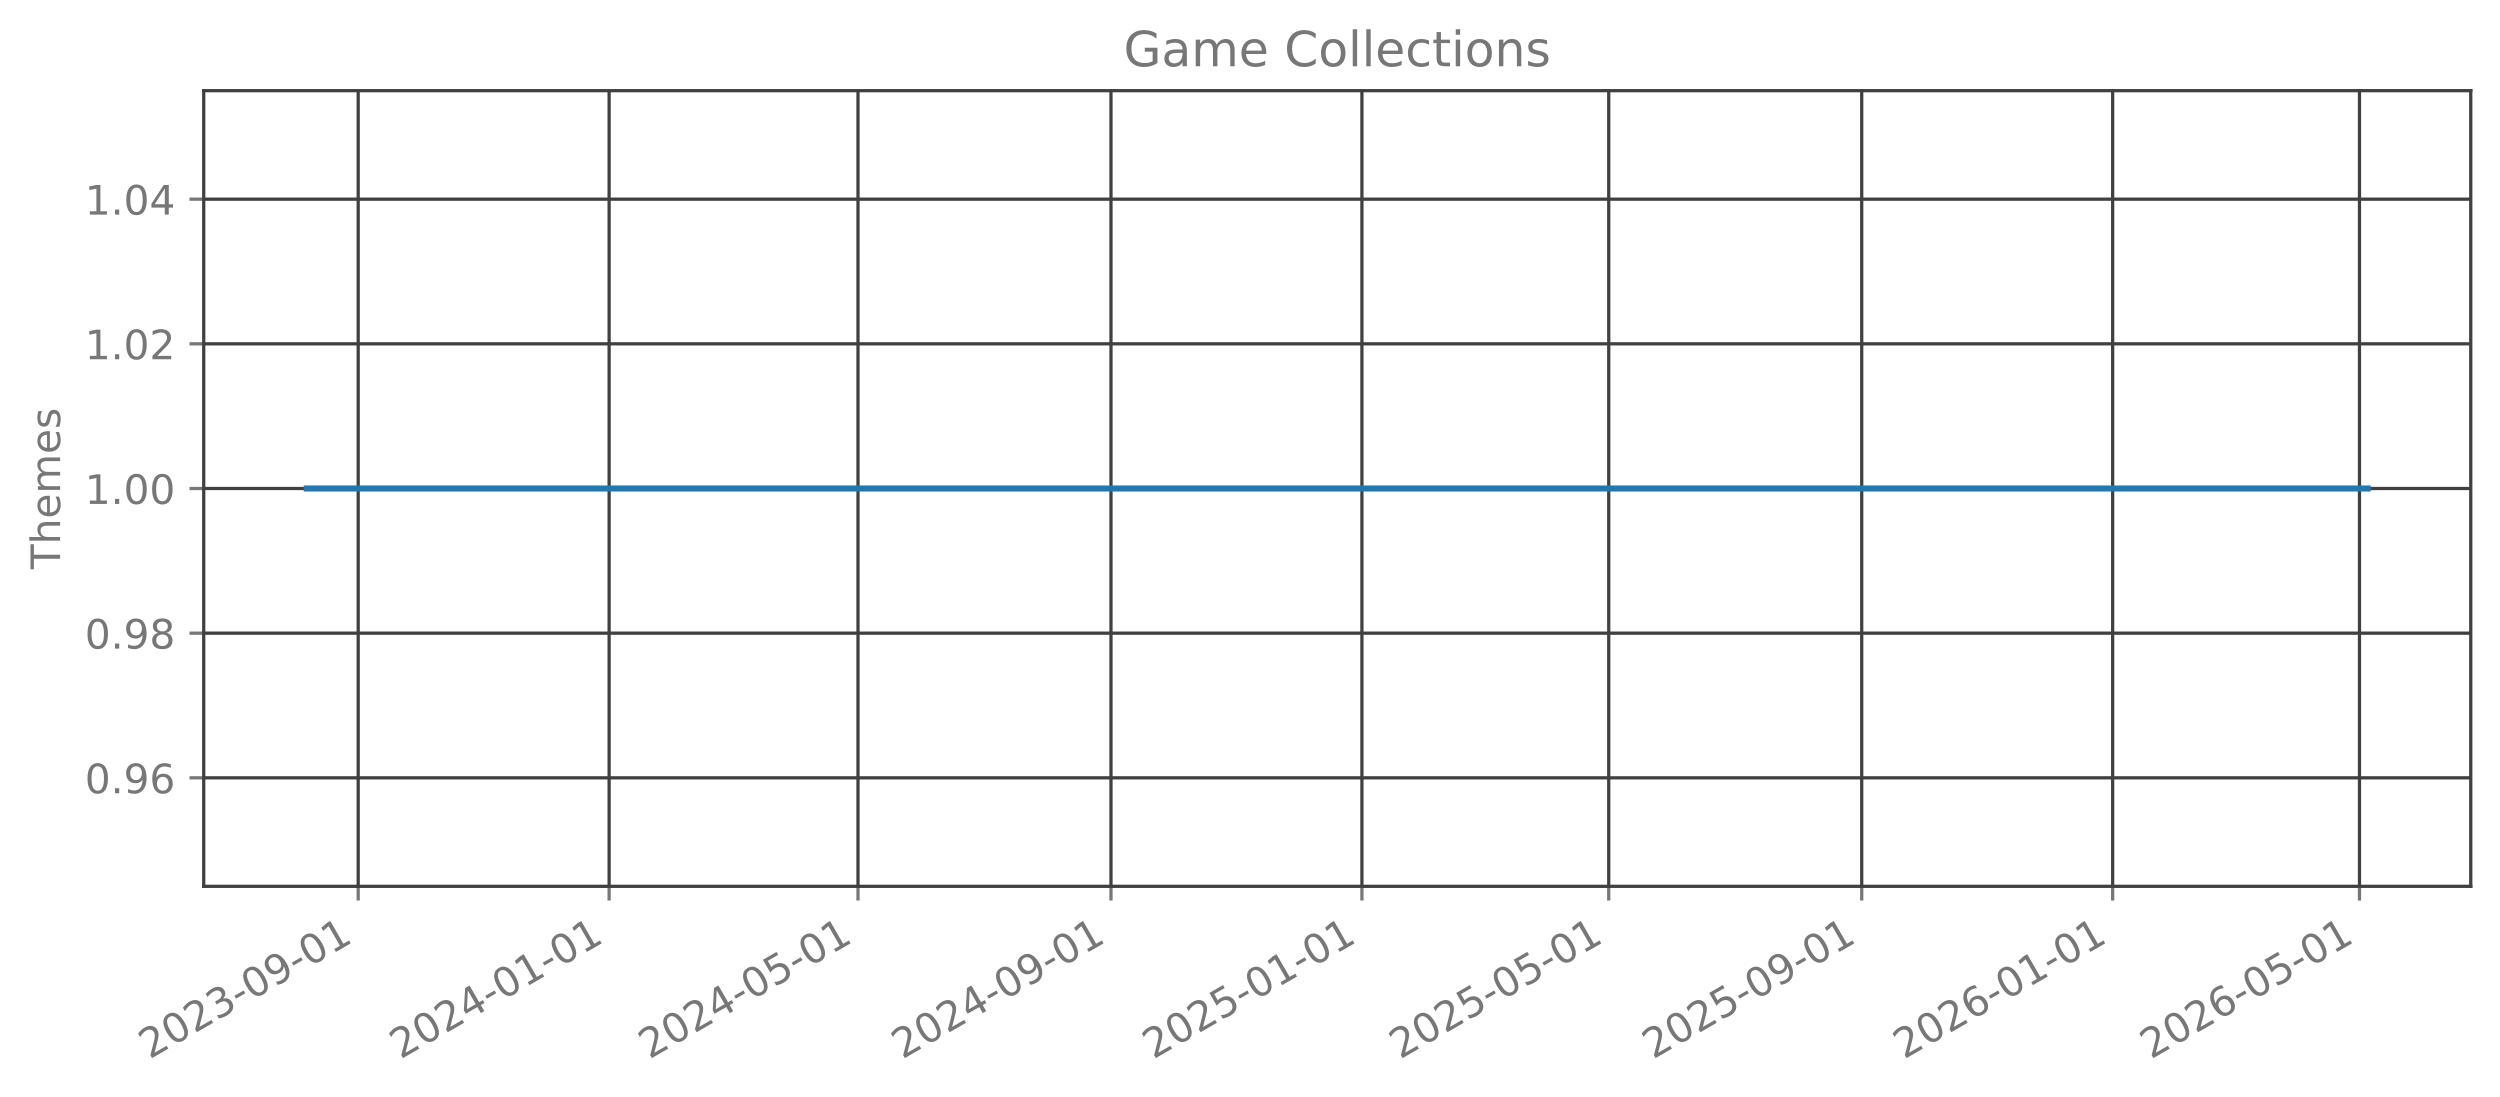
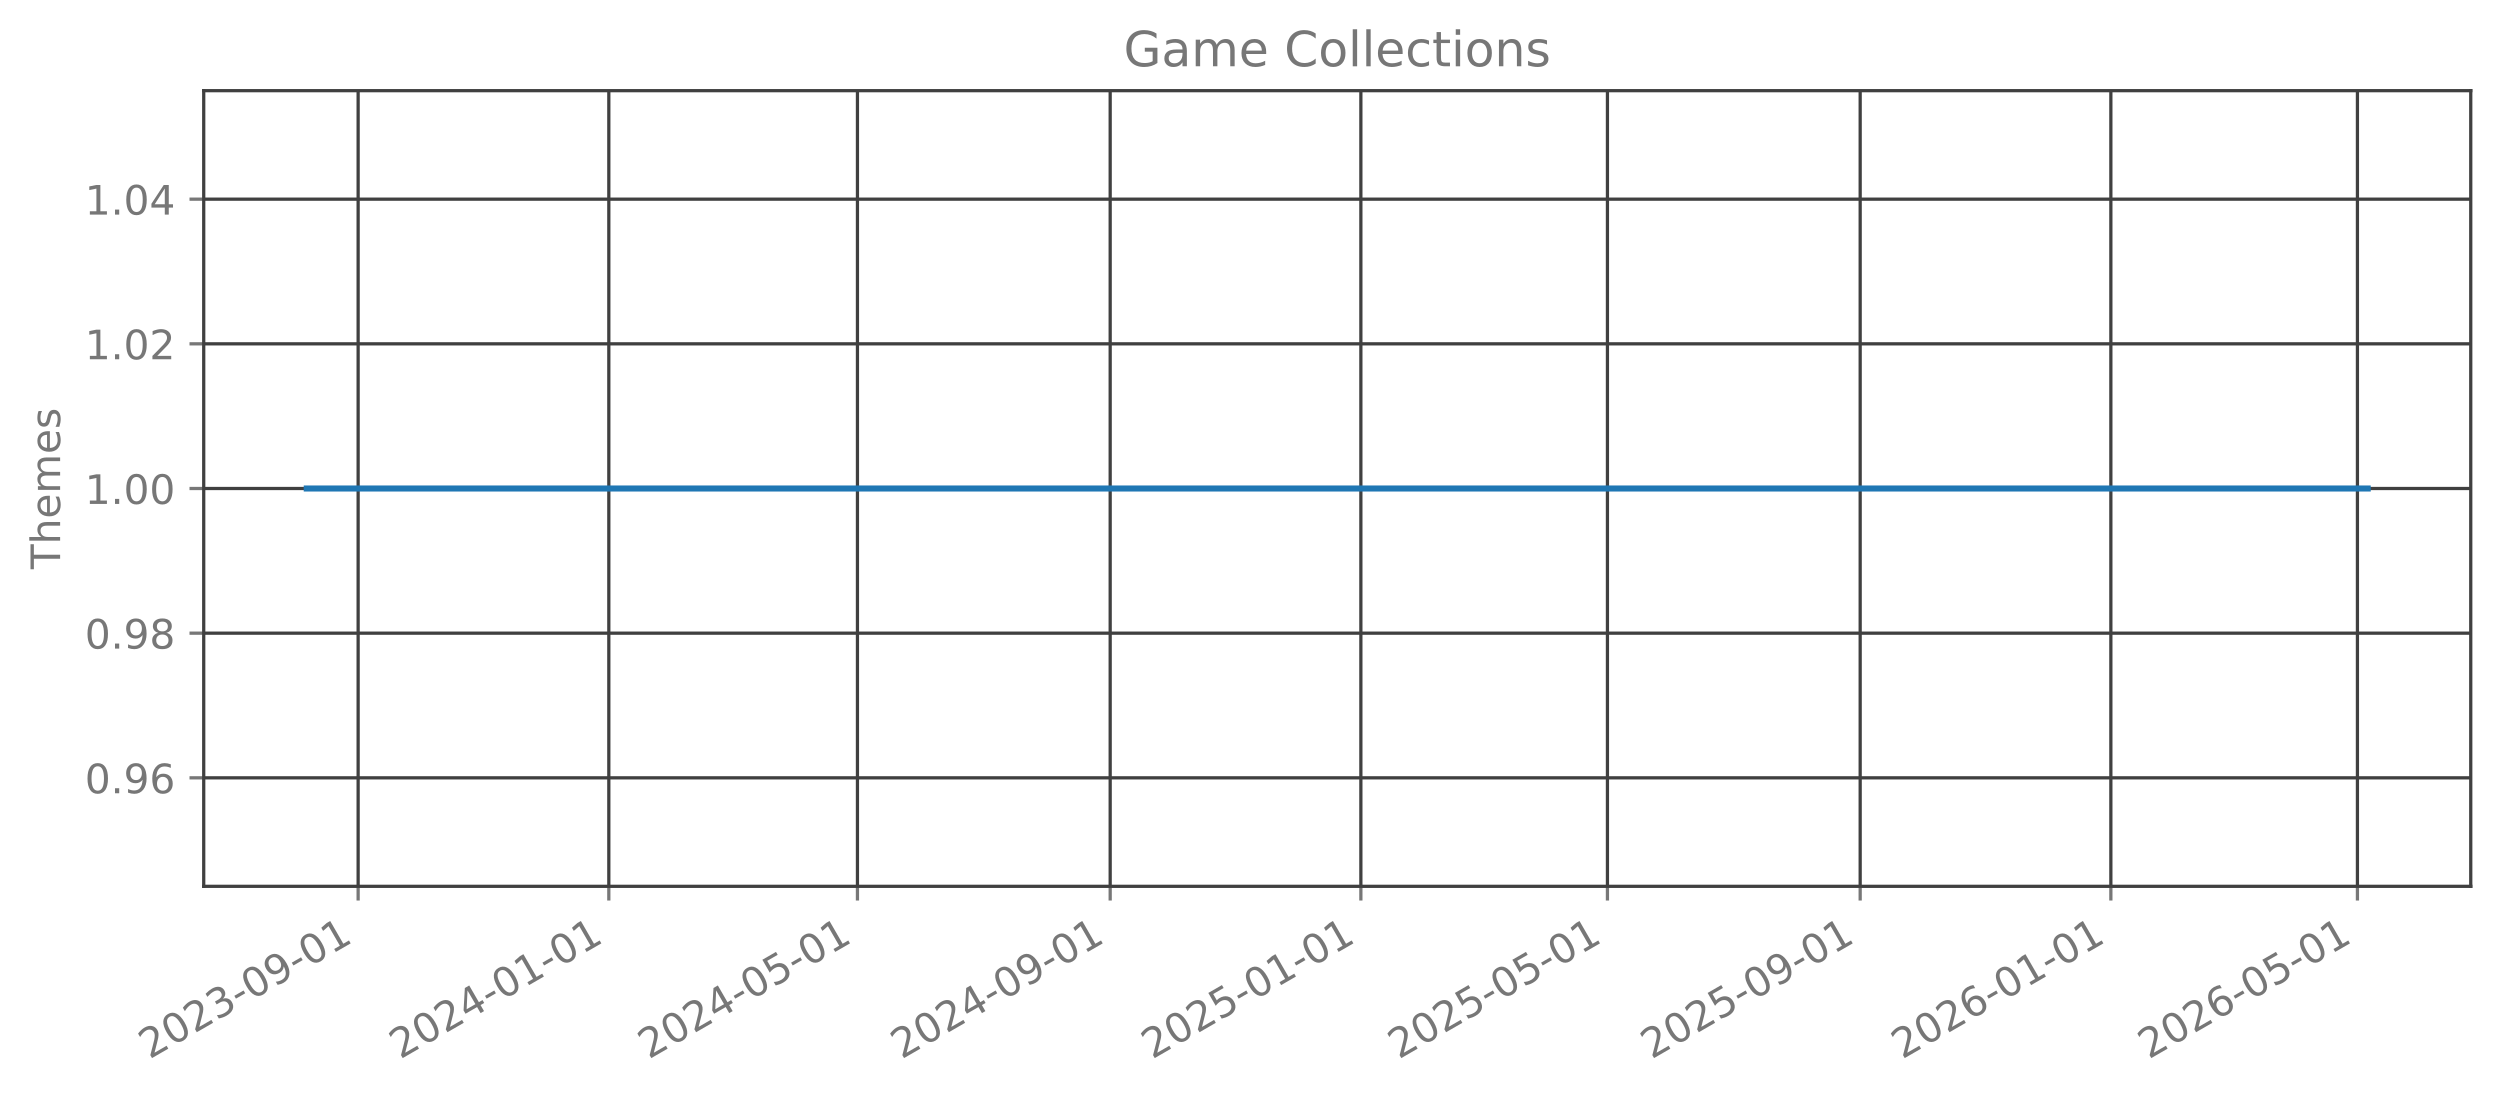
<svg xmlns="http://www.w3.org/2000/svg" xmlns:xlink="http://www.w3.org/1999/xlink" width="615.344pt" height="269.797pt" viewBox="0 0 615.344 269.797" version="1.1">
  <defs>
    <style type="text/css">*{stroke-linejoin: round; stroke-linecap: butt}</style>
  </defs>
  <g id="figure_1">
    <g id="patch_1">
      <path d="M 0 269.797  L 615.344 269.797  L 615.344 0  L 0 0  L 0 269.797  z " style="fill: none; opacity: 0" />
    </g>
    <g id="axes_1">
      <g id="patch_2">
        <path d="M 50.144 218.158  L 608.144 218.158  L 608.144 22.318  L 50.144 22.318  L 50.144 218.158  z " style="fill: none; opacity: 0" />
      </g>
      <g id="matplotlib.axis_1">
        <g id="xtick_1">
          <g id="line2d_1">
-             <path d="M 88.164 218.158  L 88.164 22.318  " clip-path="url(#p56b63362e3)" style="fill: none; stroke: #404040; stroke-width: 0.8; stroke-linecap: square" />
+             <path d="M 88.151 218.158  L 88.151 22.318  " clip-path="url(#p7963a7c862)" style="fill: none; stroke: #404040; stroke-width: 0.8; stroke-linecap: square" />
          </g>
          <g id="line2d_2">
            <defs>
-               <path id="m5170968fdf" d="M 0 0  L 0 3.5  " style="stroke: #777777; stroke-width: 0.8" />
+               <path id="me78a168f36" d="M 0 0  L 0 3.5  " style="stroke: #777777; stroke-width: 0.8" />
            </defs>
            <g>
-               <use xlink:href="#m5170968fdf" x="88.164" y="218.158" style="fill: #777777; stroke: #777777; stroke-width: 0.8" />
+               <use xlink:href="#me78a168f36" x="88.151" y="218.158" style="fill: #777777; stroke: #777777; stroke-width: 0.8" />
            </g>
          </g>
          <g id="text_1">
-             <g style="fill: #777777" transform="translate(36.79444 260.7964) rotate(-30) scale(0.1 -0.1)">
+             <g style="fill: #777777" transform="translate(36.78182 260.7964) rotate(-30) scale(0.1 -0.1)">
              <defs>
                <path id="DejaVuSans-32" d="M 1228 531  L 3431 531  L 3431 0  L 469 0  L 469 531  Q 828 903 1448 1529  Q 2069 2156 2228 2338  Q 2531 2678 2651 2914  Q 2772 3150 2772 3378  Q 2772 3750 2511 3984  Q 2250 4219 1831 4219  Q 1534 4219 1204 4116  Q 875 4013 500 3803  L 500 4441  Q 881 4594 1212 4672  Q 1544 4750 1819 4750  Q 2544 4750 2975 4387  Q 3406 4025 3406 3419  Q 3406 3131 3298 2873  Q 3191 2616 2906 2266  Q 2828 2175 2409 1742  Q 1991 1309 1228 531  z " transform="scale(0.015625)" />
                <path id="DejaVuSans-30" d="M 2034 4250  Q 1547 4250 1301 3770  Q 1056 3291 1056 2328  Q 1056 1369 1301 889  Q 1547 409 2034 409  Q 2525 409 2770 889  Q 3016 1369 3016 2328  Q 3016 3291 2770 3770  Q 2525 4250 2034 4250  z M 2034 4750  Q 2819 4750 3233 4129  Q 3647 3509 3647 2328  Q 3647 1150 3233 529  Q 2819 -91 2034 -91  Q 1250 -91 836 529  Q 422 1150 422 2328  Q 422 3509 836 4129  Q 1250 4750 2034 4750  z " transform="scale(0.015625)" />
                <path id="DejaVuSans-33" d="M 2597 2516  Q 3050 2419 3304 2112  Q 3559 1806 3559 1356  Q 3559 666 3084 287  Q 2609 -91 1734 -91  Q 1441 -91 1130 -33  Q 819 25 488 141  L 488 750  Q 750 597 1062 519  Q 1375 441 1716 441  Q 2309 441 2620 675  Q 2931 909 2931 1356  Q 2931 1769 2642 2001  Q 2353 2234 1838 2234  L 1294 2234  L 1294 2753  L 1863 2753  Q 2328 2753 2575 2939  Q 2822 3125 2822 3475  Q 2822 3834 2567 4026  Q 2313 4219 1838 4219  Q 1578 4219 1281 4162  Q 984 4106 628 3988  L 628 4550  Q 988 4650 1302 4700  Q 1616 4750 1894 4750  Q 2613 4750 3031 4423  Q 3450 4097 3450 3541  Q 3450 3153 3228 2886  Q 3006 2619 2597 2516  z " transform="scale(0.015625)" />
                <path id="DejaVuSans-2d" d="M 313 2009  L 1997 2009  L 1997 1497  L 313 1497  L 313 2009  z " transform="scale(0.015625)" />
                <path id="DejaVuSans-39" d="M 703 97  L 703 672  Q 941 559 1184 500  Q 1428 441 1663 441  Q 2288 441 2617 861  Q 2947 1281 2994 2138  Q 2813 1869 2534 1725  Q 2256 1581 1919 1581  Q 1219 1581 811 2004  Q 403 2428 403 3163  Q 403 3881 828 4315  Q 1253 4750 1959 4750  Q 2769 4750 3195 4129  Q 3622 3509 3622 2328  Q 3622 1225 3098 567  Q 2575 -91 1691 -91  Q 1453 -91 1209 -44  Q 966 3 703 97  z M 1959 2075  Q 2384 2075 2632 2365  Q 2881 2656 2881 3163  Q 2881 3666 2632 3958  Q 2384 4250 1959 4250  Q 1534 4250 1286 3958  Q 1038 3666 1038 3163  Q 1038 2656 1286 2365  Q 1534 2075 1959 2075  z " transform="scale(0.015625)" />
                <path id="DejaVuSans-31" d="M 794 531  L 1825 531  L 1825 4091  L 703 3866  L 703 4441  L 1819 4666  L 2450 4666  L 2450 531  L 3481 531  L 3481 0  L 794 0  L 794 531  z " transform="scale(0.015625)" />
              </defs>
              <use xlink:href="#DejaVuSans-32" />
              <use xlink:href="#DejaVuSans-30" transform="translate(63.62305 0)" />
              <use xlink:href="#DejaVuSans-32" transform="translate(127.2461 0)" />
              <use xlink:href="#DejaVuSans-33" transform="translate(190.8691 0)" />
              <use xlink:href="#DejaVuSans-2d" transform="translate(254.4922 0)" />
              <use xlink:href="#DejaVuSans-30" transform="translate(290.5762 0)" />
              <use xlink:href="#DejaVuSans-39" transform="translate(354.1992 0)" />
              <use xlink:href="#DejaVuSans-2d" transform="translate(417.8223 0)" />
              <use xlink:href="#DejaVuSans-30" transform="translate(453.9062 0)" />
              <use xlink:href="#DejaVuSans-31" transform="translate(517.5293 0)" />
            </g>
          </g>
        </g>
        <g id="xtick_2">
          <g id="line2d_3">
-             <path d="M 149.928 218.158  L 149.928 22.318  " clip-path="url(#p56b63362e3)" style="fill: none; stroke: #404040; stroke-width: 0.8; stroke-linecap: square" />
+             <path d="M 149.853 218.158  L 149.853 22.318  " clip-path="url(#p7963a7c862)" style="fill: none; stroke: #404040; stroke-width: 0.8; stroke-linecap: square" />
          </g>
          <g id="line2d_4">
            <g>
-               <use xlink:href="#m5170968fdf" x="149.928" y="218.158" style="fill: #777777; stroke: #777777; stroke-width: 0.8" />
+               <use xlink:href="#me78a168f36" x="149.853" y="218.158" style="fill: #777777; stroke: #777777; stroke-width: 0.8" />
            </g>
          </g>
          <g id="text_2">
-             <g style="fill: #777777" transform="translate(98.55818 260.7964) rotate(-30) scale(0.1 -0.1)">
+             <g style="fill: #777777" transform="translate(98.48399 260.7964) rotate(-30) scale(0.1 -0.1)">
              <defs>
                <path id="DejaVuSans-34" d="M 2419 4116  L 825 1625  L 2419 1625  L 2419 4116  z M 2253 4666  L 3047 4666  L 3047 1625  L 3713 1625  L 3713 1100  L 3047 1100  L 3047 0  L 2419 0  L 2419 1100  L 313 1100  L 313 1709  L 2253 4666  z " transform="scale(0.015625)" />
              </defs>
              <use xlink:href="#DejaVuSans-32" />
              <use xlink:href="#DejaVuSans-30" transform="translate(63.62305 0)" />
              <use xlink:href="#DejaVuSans-32" transform="translate(127.2461 0)" />
              <use xlink:href="#DejaVuSans-34" transform="translate(190.8691 0)" />
              <use xlink:href="#DejaVuSans-2d" transform="translate(254.4922 0)" />
              <use xlink:href="#DejaVuSans-30" transform="translate(290.5762 0)" />
              <use xlink:href="#DejaVuSans-31" transform="translate(354.1992 0)" />
              <use xlink:href="#DejaVuSans-2d" transform="translate(417.8223 0)" />
              <use xlink:href="#DejaVuSans-30" transform="translate(453.9062 0)" />
              <use xlink:href="#DejaVuSans-31" transform="translate(517.5293 0)" />
            </g>
          </g>
        </g>
        <g id="xtick_3">
          <g id="line2d_5">
-             <path d="M 211.185 218.158  L 211.185 22.318  " clip-path="url(#p56b63362e3)" style="fill: none; stroke: #404040; stroke-width: 0.8; stroke-linecap: square" />
+             <path d="M 211.05 218.158  L 211.05 22.318  " clip-path="url(#p7963a7c862)" style="fill: none; stroke: #404040; stroke-width: 0.8; stroke-linecap: square" />
          </g>
          <g id="line2d_6">
            <g>
-               <use xlink:href="#m5170968fdf" x="211.185" y="218.158" style="fill: #777777; stroke: #777777; stroke-width: 0.8" />
+               <use xlink:href="#me78a168f36" x="211.05" y="218.158" style="fill: #777777; stroke: #777777; stroke-width: 0.8" />
            </g>
          </g>
          <g id="text_3">
-             <g style="fill: #777777" transform="translate(159.8157 260.7964) rotate(-30) scale(0.1 -0.1)">
+             <g style="fill: #777777" transform="translate(159.6804 260.7964) rotate(-30) scale(0.1 -0.1)">
              <defs>
                <path id="DejaVuSans-35" d="M 691 4666  L 3169 4666  L 3169 4134  L 1269 4134  L 1269 2991  Q 1406 3038 1543 3061  Q 1681 3084 1819 3084  Q 2600 3084 3056 2656  Q 3513 2228 3513 1497  Q 3513 744 3044 326  Q 2575 -91 1722 -91  Q 1428 -91 1123 -41  Q 819 9 494 109  L 494 744  Q 775 591 1075 516  Q 1375 441 1709 441  Q 2250 441 2565 725  Q 2881 1009 2881 1497  Q 2881 1984 2565 2268  Q 2250 2553 1709 2553  Q 1456 2553 1204 2497  Q 953 2441 691 2322  L 691 4666  z " transform="scale(0.015625)" />
              </defs>
              <use xlink:href="#DejaVuSans-32" />
              <use xlink:href="#DejaVuSans-30" transform="translate(63.62305 0)" />
              <use xlink:href="#DejaVuSans-32" transform="translate(127.2461 0)" />
              <use xlink:href="#DejaVuSans-34" transform="translate(190.8691 0)" />
              <use xlink:href="#DejaVuSans-2d" transform="translate(254.4922 0)" />
              <use xlink:href="#DejaVuSans-30" transform="translate(290.5762 0)" />
              <use xlink:href="#DejaVuSans-35" transform="translate(354.1992 0)" />
              <use xlink:href="#DejaVuSans-2d" transform="translate(417.8223 0)" />
              <use xlink:href="#DejaVuSans-30" transform="translate(453.9062 0)" />
              <use xlink:href="#DejaVuSans-31" transform="translate(517.5293 0)" />
            </g>
          </g>
        </g>
        <g id="xtick_4">
          <g id="line2d_7">
-             <path d="M 273.455 218.158  L 273.455 22.318  " clip-path="url(#p56b63362e3)" style="fill: none; stroke: #404040; stroke-width: 0.8; stroke-linecap: square" />
+             <path d="M 273.258 218.158  L 273.258 22.318  " clip-path="url(#p7963a7c862)" style="fill: none; stroke: #404040; stroke-width: 0.8; stroke-linecap: square" />
          </g>
          <g id="line2d_8">
            <g>
-               <use xlink:href="#m5170968fdf" x="273.455" y="218.158" style="fill: #777777; stroke: #777777; stroke-width: 0.8" />
+               <use xlink:href="#me78a168f36" x="273.258" y="218.158" style="fill: #777777; stroke: #777777; stroke-width: 0.8" />
            </g>
          </g>
          <g id="text_4">
-             <g style="fill: #777777" transform="translate(222.0857 260.7964) rotate(-30) scale(0.1 -0.1)">
+             <g style="fill: #777777" transform="translate(221.8883 260.7964) rotate(-30) scale(0.1 -0.1)">
              <use xlink:href="#DejaVuSans-32" />
              <use xlink:href="#DejaVuSans-30" transform="translate(63.62305 0)" />
              <use xlink:href="#DejaVuSans-32" transform="translate(127.2461 0)" />
              <use xlink:href="#DejaVuSans-34" transform="translate(190.8691 0)" />
              <use xlink:href="#DejaVuSans-2d" transform="translate(254.4922 0)" />
              <use xlink:href="#DejaVuSans-30" transform="translate(290.5762 0)" />
              <use xlink:href="#DejaVuSans-39" transform="translate(354.1992 0)" />
              <use xlink:href="#DejaVuSans-2d" transform="translate(417.8223 0)" />
              <use xlink:href="#DejaVuSans-30" transform="translate(453.9062 0)" />
              <use xlink:href="#DejaVuSans-31" transform="translate(517.5293 0)" />
            </g>
          </g>
        </g>
        <g id="xtick_5">
          <g id="line2d_9">
-             <path d="M 335.219 218.158  L 335.219 22.318  " clip-path="url(#p56b63362e3)" style="fill: none; stroke: #404040; stroke-width: 0.8; stroke-linecap: square" />
+             <path d="M 334.96 218.158  L 334.96 22.318  " clip-path="url(#p7963a7c862)" style="fill: none; stroke: #404040; stroke-width: 0.8; stroke-linecap: square" />
          </g>
          <g id="line2d_10">
            <g>
-               <use xlink:href="#m5170968fdf" x="335.219" y="218.158" style="fill: #777777; stroke: #777777; stroke-width: 0.8" />
+               <use xlink:href="#me78a168f36" x="334.96" y="218.158" style="fill: #777777; stroke: #777777; stroke-width: 0.8" />
            </g>
          </g>
          <g id="text_5">
-             <g style="fill: #777777" transform="translate(283.8494 260.7964) rotate(-30) scale(0.1 -0.1)">
+             <g style="fill: #777777" transform="translate(283.5905 260.7964) rotate(-30) scale(0.1 -0.1)">
              <use xlink:href="#DejaVuSans-32" />
              <use xlink:href="#DejaVuSans-30" transform="translate(63.62305 0)" />
              <use xlink:href="#DejaVuSans-32" transform="translate(127.2461 0)" />
              <use xlink:href="#DejaVuSans-35" transform="translate(190.8691 0)" />
              <use xlink:href="#DejaVuSans-2d" transform="translate(254.4922 0)" />
              <use xlink:href="#DejaVuSans-30" transform="translate(290.5762 0)" />
              <use xlink:href="#DejaVuSans-31" transform="translate(354.1992 0)" />
              <use xlink:href="#DejaVuSans-2d" transform="translate(417.8223 0)" />
              <use xlink:href="#DejaVuSans-30" transform="translate(453.9062 0)" />
              <use xlink:href="#DejaVuSans-31" transform="translate(517.5293 0)" />
            </g>
          </g>
        </g>
        <g id="xtick_6">
          <g id="line2d_11">
-             <path d="M 395.97 218.158  L 395.97 22.318  " clip-path="url(#p56b63362e3)" style="fill: none; stroke: #404040; stroke-width: 0.8; stroke-linecap: square" />
+             <path d="M 395.651 218.158  L 395.651 22.318  " clip-path="url(#p7963a7c862)" style="fill: none; stroke: #404040; stroke-width: 0.8; stroke-linecap: square" />
          </g>
          <g id="line2d_12">
            <g>
-               <use xlink:href="#m5170968fdf" x="395.97" y="218.158" style="fill: #777777; stroke: #777777; stroke-width: 0.8" />
+               <use xlink:href="#me78a168f36" x="395.651" y="218.158" style="fill: #777777; stroke: #777777; stroke-width: 0.8" />
            </g>
          </g>
          <g id="text_6">
-             <g style="fill: #777777" transform="translate(344.6006 260.7964) rotate(-30) scale(0.1 -0.1)">
+             <g style="fill: #777777" transform="translate(344.2811 260.7964) rotate(-30) scale(0.1 -0.1)">
              <use xlink:href="#DejaVuSans-32" />
              <use xlink:href="#DejaVuSans-30" transform="translate(63.62305 0)" />
              <use xlink:href="#DejaVuSans-32" transform="translate(127.2461 0)" />
              <use xlink:href="#DejaVuSans-35" transform="translate(190.8691 0)" />
              <use xlink:href="#DejaVuSans-2d" transform="translate(254.4922 0)" />
              <use xlink:href="#DejaVuSans-30" transform="translate(290.5762 0)" />
              <use xlink:href="#DejaVuSans-35" transform="translate(354.1992 0)" />
              <use xlink:href="#DejaVuSans-2d" transform="translate(417.8223 0)" />
              <use xlink:href="#DejaVuSans-30" transform="translate(453.9062 0)" />
              <use xlink:href="#DejaVuSans-31" transform="translate(517.5293 0)" />
            </g>
          </g>
        </g>
        <g id="xtick_7">
          <g id="line2d_13">
-             <path d="M 458.24 218.158  L 458.24 22.318  " clip-path="url(#p56b63362e3)" style="fill: none; stroke: #404040; stroke-width: 0.8; stroke-linecap: square" />
+             <path d="M 457.859 218.158  L 457.859 22.318  " clip-path="url(#p7963a7c862)" style="fill: none; stroke: #404040; stroke-width: 0.8; stroke-linecap: square" />
          </g>
          <g id="line2d_14">
            <g>
-               <use xlink:href="#m5170968fdf" x="458.24" y="218.158" style="fill: #777777; stroke: #777777; stroke-width: 0.8" />
+               <use xlink:href="#me78a168f36" x="457.859" y="218.158" style="fill: #777777; stroke: #777777; stroke-width: 0.8" />
            </g>
          </g>
          <g id="text_7">
-             <g style="fill: #777777" transform="translate(406.8707 260.7964) rotate(-30) scale(0.1 -0.1)">
+             <g style="fill: #777777" transform="translate(406.4891 260.7964) rotate(-30) scale(0.1 -0.1)">
              <use xlink:href="#DejaVuSans-32" />
              <use xlink:href="#DejaVuSans-30" transform="translate(63.62305 0)" />
              <use xlink:href="#DejaVuSans-32" transform="translate(127.2461 0)" />
              <use xlink:href="#DejaVuSans-35" transform="translate(190.8691 0)" />
              <use xlink:href="#DejaVuSans-2d" transform="translate(254.4922 0)" />
              <use xlink:href="#DejaVuSans-30" transform="translate(290.5762 0)" />
              <use xlink:href="#DejaVuSans-39" transform="translate(354.1992 0)" />
              <use xlink:href="#DejaVuSans-2d" transform="translate(417.8223 0)" />
              <use xlink:href="#DejaVuSans-30" transform="translate(453.9062 0)" />
              <use xlink:href="#DejaVuSans-31" transform="translate(517.5293 0)" />
            </g>
          </g>
        </g>
        <g id="xtick_8">
          <g id="line2d_15">
-             <path d="M 520.004 218.158  L 520.004 22.318  " clip-path="url(#p56b63362e3)" style="fill: none; stroke: #404040; stroke-width: 0.8; stroke-linecap: square" />
+             <path d="M 519.561 218.158  L 519.561 22.318  " clip-path="url(#p7963a7c862)" style="fill: none; stroke: #404040; stroke-width: 0.8; stroke-linecap: square" />
          </g>
          <g id="line2d_16">
            <g>
-               <use xlink:href="#m5170968fdf" x="520.004" y="218.158" style="fill: #777777; stroke: #777777; stroke-width: 0.8" />
+               <use xlink:href="#me78a168f36" x="519.561" y="218.158" style="fill: #777777; stroke: #777777; stroke-width: 0.8" />
            </g>
          </g>
          <g id="text_8">
-             <g style="fill: #777777" transform="translate(468.6344 260.7964) rotate(-30) scale(0.1 -0.1)">
+             <g style="fill: #777777" transform="translate(468.1912 260.7964) rotate(-30) scale(0.1 -0.1)">
              <defs>
                <path id="DejaVuSans-36" d="M 2113 2584  Q 1688 2584 1439 2293  Q 1191 2003 1191 1497  Q 1191 994 1439 701  Q 1688 409 2113 409  Q 2538 409 2786 701  Q 3034 994 3034 1497  Q 3034 2003 2786 2293  Q 2538 2584 2113 2584  z M 3366 4563  L 3366 3988  Q 3128 4100 2886 4159  Q 2644 4219 2406 4219  Q 1781 4219 1451 3797  Q 1122 3375 1075 2522  Q 1259 2794 1537 2939  Q 1816 3084 2150 3084  Q 2853 3084 3261 2657  Q 3669 2231 3669 1497  Q 3669 778 3244 343  Q 2819 -91 2113 -91  Q 1303 -91 875 529  Q 447 1150 447 2328  Q 447 3434 972 4092  Q 1497 4750 2381 4750  Q 2619 4750 2861 4703  Q 3103 4656 3366 4563  z " transform="scale(0.015625)" />
              </defs>
              <use xlink:href="#DejaVuSans-32" />
              <use xlink:href="#DejaVuSans-30" transform="translate(63.62305 0)" />
              <use xlink:href="#DejaVuSans-32" transform="translate(127.2461 0)" />
              <use xlink:href="#DejaVuSans-36" transform="translate(190.8691 0)" />
              <use xlink:href="#DejaVuSans-2d" transform="translate(254.4922 0)" />
              <use xlink:href="#DejaVuSans-30" transform="translate(290.5762 0)" />
              <use xlink:href="#DejaVuSans-31" transform="translate(354.1992 0)" />
              <use xlink:href="#DejaVuSans-2d" transform="translate(417.8223 0)" />
              <use xlink:href="#DejaVuSans-30" transform="translate(453.9062 0)" />
              <use xlink:href="#DejaVuSans-31" transform="translate(517.5293 0)" />
            </g>
          </g>
        </g>
        <g id="xtick_9">
          <g id="line2d_17">
-             <path d="M 580.755 218.158  L 580.755 22.318  " clip-path="url(#p56b63362e3)" style="fill: none; stroke: #404040; stroke-width: 0.8; stroke-linecap: square" />
+             <path d="M 580.251 218.158  L 580.251 22.318  " clip-path="url(#p7963a7c862)" style="fill: none; stroke: #404040; stroke-width: 0.8; stroke-linecap: square" />
          </g>
          <g id="line2d_18">
            <g>
-               <use xlink:href="#m5170968fdf" x="580.755" y="218.158" style="fill: #777777; stroke: #777777; stroke-width: 0.8" />
+               <use xlink:href="#me78a168f36" x="580.251" y="218.158" style="fill: #777777; stroke: #777777; stroke-width: 0.8" />
            </g>
          </g>
          <g id="text_9">
-             <g style="fill: #777777" transform="translate(529.3856 260.7964) rotate(-30) scale(0.1 -0.1)">
+             <g style="fill: #777777" transform="translate(528.8819 260.7964) rotate(-30) scale(0.1 -0.1)">
              <use xlink:href="#DejaVuSans-32" />
              <use xlink:href="#DejaVuSans-30" transform="translate(63.62305 0)" />
              <use xlink:href="#DejaVuSans-32" transform="translate(127.2461 0)" />
              <use xlink:href="#DejaVuSans-36" transform="translate(190.8691 0)" />
              <use xlink:href="#DejaVuSans-2d" transform="translate(254.4922 0)" />
              <use xlink:href="#DejaVuSans-30" transform="translate(290.5762 0)" />
              <use xlink:href="#DejaVuSans-35" transform="translate(354.1992 0)" />
              <use xlink:href="#DejaVuSans-2d" transform="translate(417.8223 0)" />
              <use xlink:href="#DejaVuSans-30" transform="translate(453.9062 0)" />
              <use xlink:href="#DejaVuSans-31" transform="translate(517.5293 0)" />
            </g>
          </g>
        </g>
      </g>
      <g id="matplotlib.axis_2">
        <g id="ytick_1">
          <g id="line2d_19">
-             <path d="M 50.144 191.453  L 608.144 191.453  " clip-path="url(#p56b63362e3)" style="fill: none; stroke: #404040; stroke-width: 0.8; stroke-linecap: square" />
+             <path d="M 50.144 191.453  L 608.144 191.453  " clip-path="url(#p7963a7c862)" style="fill: none; stroke: #404040; stroke-width: 0.8; stroke-linecap: square" />
          </g>
          <g id="line2d_20">
            <defs>
-               <path id="m302b43678b" d="M 0 0  L -3.5 0  " style="stroke: #777777; stroke-width: 0.8" />
+               <path id="m4db6b91bd7" d="M 0 0  L -3.5 0  " style="stroke: #777777; stroke-width: 0.8" />
            </defs>
            <g>
-               <use xlink:href="#m302b43678b" x="50.144" y="191.453" style="fill: #777777; stroke: #777777; stroke-width: 0.8" />
+               <use xlink:href="#m4db6b91bd7" x="50.144" y="191.453" style="fill: #777777; stroke: #777777; stroke-width: 0.8" />
            </g>
          </g>
          <g id="text_10">
            <g style="fill: #777777" transform="translate(20.87813 195.2519) scale(0.1 -0.1)">
              <defs>
                <path id="DejaVuSans-2e" d="M 684 794  L 1344 794  L 1344 0  L 684 0  L 684 794  z " transform="scale(0.015625)" />
              </defs>
              <use xlink:href="#DejaVuSans-30" />
              <use xlink:href="#DejaVuSans-2e" transform="translate(63.62305 0)" />
              <use xlink:href="#DejaVuSans-39" transform="translate(95.41016 0)" />
              <use xlink:href="#DejaVuSans-36" transform="translate(159.0332 0)" />
            </g>
          </g>
        </g>
        <g id="ytick_2">
          <g id="line2d_21">
-             <path d="M 50.144 155.845  L 608.144 155.845  " clip-path="url(#p56b63362e3)" style="fill: none; stroke: #404040; stroke-width: 0.8; stroke-linecap: square" />
+             <path d="M 50.144 155.845  L 608.144 155.845  " clip-path="url(#p7963a7c862)" style="fill: none; stroke: #404040; stroke-width: 0.8; stroke-linecap: square" />
          </g>
          <g id="line2d_22">
            <g>
-               <use xlink:href="#m302b43678b" x="50.144" y="155.845" style="fill: #777777; stroke: #777777; stroke-width: 0.8" />
+               <use xlink:href="#m4db6b91bd7" x="50.144" y="155.845" style="fill: #777777; stroke: #777777; stroke-width: 0.8" />
            </g>
          </g>
          <g id="text_11">
            <g style="fill: #777777" transform="translate(20.87813 159.6446) scale(0.1 -0.1)">
              <defs>
                <path id="DejaVuSans-38" d="M 2034 2216  Q 1584 2216 1326 1975  Q 1069 1734 1069 1313  Q 1069 891 1326 650  Q 1584 409 2034 409  Q 2484 409 2743 651  Q 3003 894 3003 1313  Q 3003 1734 2745 1975  Q 2488 2216 2034 2216  z M 1403 2484  Q 997 2584 770 2862  Q 544 3141 544 3541  Q 544 4100 942 4425  Q 1341 4750 2034 4750  Q 2731 4750 3128 4425  Q 3525 4100 3525 3541  Q 3525 3141 3298 2862  Q 3072 2584 2669 2484  Q 3125 2378 3379 2068  Q 3634 1759 3634 1313  Q 3634 634 3220 271  Q 2806 -91 2034 -91  Q 1263 -91 848 271  Q 434 634 434 1313  Q 434 1759 690 2068  Q 947 2378 1403 2484  z M 1172 3481  Q 1172 3119 1398 2916  Q 1625 2713 2034 2713  Q 2441 2713 2670 2916  Q 2900 3119 2900 3481  Q 2900 3844 2670 4047  Q 2441 4250 2034 4250  Q 1625 4250 1398 4047  Q 1172 3844 1172 3481  z " transform="scale(0.015625)" />
              </defs>
              <use xlink:href="#DejaVuSans-30" />
              <use xlink:href="#DejaVuSans-2e" transform="translate(63.62305 0)" />
              <use xlink:href="#DejaVuSans-39" transform="translate(95.41016 0)" />
              <use xlink:href="#DejaVuSans-38" transform="translate(159.0332 0)" />
            </g>
          </g>
        </g>
        <g id="ytick_3">
          <g id="line2d_23">
-             <path d="M 50.144 120.238  L 608.144 120.238  " clip-path="url(#p56b63362e3)" style="fill: none; stroke: #404040; stroke-width: 0.8; stroke-linecap: square" />
+             <path d="M 50.144 120.238  L 608.144 120.238  " clip-path="url(#p7963a7c862)" style="fill: none; stroke: #404040; stroke-width: 0.8; stroke-linecap: square" />
          </g>
          <g id="line2d_24">
            <g>
-               <use xlink:href="#m302b43678b" x="50.144" y="120.238" style="fill: #777777; stroke: #777777; stroke-width: 0.8" />
+               <use xlink:href="#m4db6b91bd7" x="50.144" y="120.238" style="fill: #777777; stroke: #777777; stroke-width: 0.8" />
            </g>
          </g>
          <g id="text_12">
            <g style="fill: #777777" transform="translate(20.87813 124.0373) scale(0.1 -0.1)">
              <use xlink:href="#DejaVuSans-31" />
              <use xlink:href="#DejaVuSans-2e" transform="translate(63.62305 0)" />
              <use xlink:href="#DejaVuSans-30" transform="translate(95.41016 0)" />
              <use xlink:href="#DejaVuSans-30" transform="translate(159.0332 0)" />
            </g>
          </g>
        </g>
        <g id="ytick_4">
          <g id="line2d_25">
-             <path d="M 50.144 84.631  L 608.144 84.631  " clip-path="url(#p56b63362e3)" style="fill: none; stroke: #404040; stroke-width: 0.8; stroke-linecap: square" />
+             <path d="M 50.144 84.631  L 608.144 84.631  " clip-path="url(#p7963a7c862)" style="fill: none; stroke: #404040; stroke-width: 0.8; stroke-linecap: square" />
          </g>
          <g id="line2d_26">
            <g>
-               <use xlink:href="#m302b43678b" x="50.144" y="84.631" style="fill: #777777; stroke: #777777; stroke-width: 0.8" />
+               <use xlink:href="#m4db6b91bd7" x="50.144" y="84.631" style="fill: #777777; stroke: #777777; stroke-width: 0.8" />
            </g>
          </g>
          <g id="text_13">
            <g style="fill: #777777" transform="translate(20.87813 88.43007) scale(0.1 -0.1)">
              <use xlink:href="#DejaVuSans-31" />
              <use xlink:href="#DejaVuSans-2e" transform="translate(63.62305 0)" />
              <use xlink:href="#DejaVuSans-30" transform="translate(95.41016 0)" />
              <use xlink:href="#DejaVuSans-32" transform="translate(159.0332 0)" />
            </g>
          </g>
        </g>
        <g id="ytick_5">
          <g id="line2d_27">
-             <path d="M 50.144 49.024  L 608.144 49.024  " clip-path="url(#p56b63362e3)" style="fill: none; stroke: #404040; stroke-width: 0.8; stroke-linecap: square" />
+             <path d="M 50.144 49.024  L 608.144 49.024  " clip-path="url(#p7963a7c862)" style="fill: none; stroke: #404040; stroke-width: 0.8; stroke-linecap: square" />
          </g>
          <g id="line2d_28">
            <g>
-               <use xlink:href="#m302b43678b" x="50.144" y="49.024" style="fill: #777777; stroke: #777777; stroke-width: 0.8" />
+               <use xlink:href="#m4db6b91bd7" x="50.144" y="49.024" style="fill: #777777; stroke: #777777; stroke-width: 0.8" />
            </g>
          </g>
          <g id="text_14">
            <g style="fill: #777777" transform="translate(20.87813 52.8228) scale(0.1 -0.1)">
              <use xlink:href="#DejaVuSans-31" />
              <use xlink:href="#DejaVuSans-2e" transform="translate(63.62305 0)" />
              <use xlink:href="#DejaVuSans-30" transform="translate(95.41016 0)" />
              <use xlink:href="#DejaVuSans-34" transform="translate(159.0332 0)" />
            </g>
          </g>
        </g>
        <g id="text_15">
          <g style="fill: #777777" transform="translate(14.79844 140.0889) rotate(-90) scale(0.1 -0.1)">
            <defs>
              <path id="DejaVuSans-54" d="M -19 4666  L 3928 4666  L 3928 4134  L 2272 4134  L 2272 0  L 1638 0  L 1638 4134  L -19 4134  L -19 4666  z " transform="scale(0.015625)" />
              <path id="DejaVuSans-68" d="M 3513 2113  L 3513 0  L 2938 0  L 2938 2094  Q 2938 2591 2744 2837  Q 2550 3084 2163 3084  Q 1697 3084 1428 2787  Q 1159 2491 1159 1978  L 1159 0  L 581 0  L 581 4863  L 1159 4863  L 1159 2956  Q 1366 3272 1645 3428  Q 1925 3584 2291 3584  Q 2894 3584 3203 3211  Q 3513 2838 3513 2113  z " transform="scale(0.015625)" />
              <path id="DejaVuSans-65" d="M 3597 1894  L 3597 1613  L 953 1613  Q 991 1019 1311 708  Q 1631 397 2203 397  Q 2534 397 2845 478  Q 3156 559 3463 722  L 3463 178  Q 3153 47 2828 -22  Q 2503 -91 2169 -91  Q 1331 -91 842 396  Q 353 884 353 1716  Q 353 2575 817 3079  Q 1281 3584 2069 3584  Q 2775 3584 3186 3129  Q 3597 2675 3597 1894  z M 3022 2063  Q 3016 2534 2758 2815  Q 2500 3097 2075 3097  Q 1594 3097 1305 2825  Q 1016 2553 972 2059  L 3022 2063  z " transform="scale(0.015625)" />
              <path id="DejaVuSans-6d" d="M 3328 2828  Q 3544 3216 3844 3400  Q 4144 3584 4550 3584  Q 5097 3584 5394 3201  Q 5691 2819 5691 2113  L 5691 0  L 5113 0  L 5113 2094  Q 5113 2597 4934 2840  Q 4756 3084 4391 3084  Q 3944 3084 3684 2787  Q 3425 2491 3425 1978  L 3425 0  L 2847 0  L 2847 2094  Q 2847 2600 2669 2842  Q 2491 3084 2119 3084  Q 1678 3084 1418 2786  Q 1159 2488 1159 1978  L 1159 0  L 581 0  L 581 3500  L 1159 3500  L 1159 2956  Q 1356 3278 1631 3431  Q 1906 3584 2284 3584  Q 2666 3584 2933 3390  Q 3200 3197 3328 2828  z " transform="scale(0.015625)" />
              <path id="DejaVuSans-73" d="M 2834 3397  L 2834 2853  Q 2591 2978 2328 3040  Q 2066 3103 1784 3103  Q 1356 3103 1142 2972  Q 928 2841 928 2578  Q 928 2378 1081 2264  Q 1234 2150 1697 2047  L 1894 2003  Q 2506 1872 2764 1633  Q 3022 1394 3022 966  Q 3022 478 2636 193  Q 2250 -91 1575 -91  Q 1294 -91 989 -36  Q 684 19 347 128  L 347 722  Q 666 556 975 473  Q 1284 391 1588 391  Q 1994 391 2212 530  Q 2431 669 2431 922  Q 2431 1156 2273 1281  Q 2116 1406 1581 1522  L 1381 1569  Q 847 1681 609 1914  Q 372 2147 372 2553  Q 372 3047 722 3315  Q 1072 3584 1716 3584  Q 2034 3584 2315 3537  Q 2597 3491 2834 3397  z " transform="scale(0.015625)" />
            </defs>
            <use xlink:href="#DejaVuSans-54" />
            <use xlink:href="#DejaVuSans-68" transform="translate(61.08398 0)" />
            <use xlink:href="#DejaVuSans-65" transform="translate(124.4629 0)" />
            <use xlink:href="#DejaVuSans-6d" transform="translate(185.9863 0)" />
            <use xlink:href="#DejaVuSans-65" transform="translate(283.3984 0)" />
            <use xlink:href="#DejaVuSans-73" transform="translate(344.9219 0)" />
          </g>
        </g>
      </g>
      <g id="line2d_29">
-         <path d="M 75.507 120.238  L 582.78 120.238  " clip-path="url(#p56b63362e3)" style="fill: none; stroke: #1f77b4; stroke-width: 1.5; stroke-linecap: square" />
+         <path d="M 75.507 120.238  L 582.78 120.238  " clip-path="url(#p7963a7c862)" style="fill: none; stroke: #1f77b4; stroke-width: 1.5; stroke-linecap: square" />
      </g>
      <g id="patch_3">
        <path d="M 50.144 218.158  L 50.144 22.318  " style="fill: none; stroke: #404040; stroke-width: 0.8; stroke-linejoin: miter; stroke-linecap: square" />
      </g>
      <g id="patch_4">
        <path d="M 608.144 218.158  L 608.144 22.318  " style="fill: none; stroke: #404040; stroke-width: 0.8; stroke-linejoin: miter; stroke-linecap: square" />
      </g>
      <g id="patch_5">
        <path d="M 50.144 218.158  L 608.144 218.158  " style="fill: none; stroke: #404040; stroke-width: 0.8; stroke-linejoin: miter; stroke-linecap: square" />
      </g>
      <g id="patch_6">
        <path d="M 50.144 22.318  L 608.144 22.318  " style="fill: none; stroke: #404040; stroke-width: 0.8; stroke-linejoin: miter; stroke-linecap: square" />
      </g>
      <g id="text_16">
        <g style="fill: #777777" transform="translate(276.5706 16.31812) scale(0.12 -0.12)">
          <defs>
            <path id="DejaVuSans-47" d="M 3809 666  L 3809 1919  L 2778 1919  L 2778 2438  L 4434 2438  L 4434 434  Q 4069 175 3628 42  Q 3188 -91 2688 -91  Q 1594 -91 976 548  Q 359 1188 359 2328  Q 359 3472 976 4111  Q 1594 4750 2688 4750  Q 3144 4750 3555 4637  Q 3966 4525 4313 4306  L 4313 3634  Q 3963 3931 3569 4081  Q 3175 4231 2741 4231  Q 1884 4231 1454 3753  Q 1025 3275 1025 2328  Q 1025 1384 1454 906  Q 1884 428 2741 428  Q 3075 428 3337 486  Q 3600 544 3809 666  z " transform="scale(0.015625)" />
            <path id="DejaVuSans-61" d="M 2194 1759  Q 1497 1759 1228 1600  Q 959 1441 959 1056  Q 959 750 1161 570  Q 1363 391 1709 391  Q 2188 391 2477 730  Q 2766 1069 2766 1631  L 2766 1759  L 2194 1759  z M 3341 1997  L 3341 0  L 2766 0  L 2766 531  Q 2569 213 2275 61  Q 1981 -91 1556 -91  Q 1019 -91 701 211  Q 384 513 384 1019  Q 384 1609 779 1909  Q 1175 2209 1959 2209  L 2766 2209  L 2766 2266  Q 2766 2663 2505 2880  Q 2244 3097 1772 3097  Q 1472 3097 1187 3025  Q 903 2953 641 2809  L 641 3341  Q 956 3463 1253 3523  Q 1550 3584 1831 3584  Q 2591 3584 2966 3190  Q 3341 2797 3341 1997  z " transform="scale(0.015625)" />
            <path id="DejaVuSans-20" transform="scale(0.015625)" />
            <path id="DejaVuSans-43" d="M 4122 4306  L 4122 3641  Q 3803 3938 3442 4084  Q 3081 4231 2675 4231  Q 1875 4231 1450 3742  Q 1025 3253 1025 2328  Q 1025 1406 1450 917  Q 1875 428 2675 428  Q 3081 428 3442 575  Q 3803 722 4122 1019  L 4122 359  Q 3791 134 3420 21  Q 3050 -91 2638 -91  Q 1578 -91 968 557  Q 359 1206 359 2328  Q 359 3453 968 4101  Q 1578 4750 2638 4750  Q 3056 4750 3426 4639  Q 3797 4528 4122 4306  z " transform="scale(0.015625)" />
            <path id="DejaVuSans-6f" d="M 1959 3097  Q 1497 3097 1228 2736  Q 959 2375 959 1747  Q 959 1119 1226 758  Q 1494 397 1959 397  Q 2419 397 2687 759  Q 2956 1122 2956 1747  Q 2956 2369 2687 2733  Q 2419 3097 1959 3097  z M 1959 3584  Q 2709 3584 3137 3096  Q 3566 2609 3566 1747  Q 3566 888 3137 398  Q 2709 -91 1959 -91  Q 1206 -91 779 398  Q 353 888 353 1747  Q 353 2609 779 3096  Q 1206 3584 1959 3584  z " transform="scale(0.015625)" />
            <path id="DejaVuSans-6c" d="M 603 4863  L 1178 4863  L 1178 0  L 603 0  L 603 4863  z " transform="scale(0.015625)" />
            <path id="DejaVuSans-63" d="M 3122 3366  L 3122 2828  Q 2878 2963 2633 3030  Q 2388 3097 2138 3097  Q 1578 3097 1268 2742  Q 959 2388 959 1747  Q 959 1106 1268 751  Q 1578 397 2138 397  Q 2388 397 2633 464  Q 2878 531 3122 666  L 3122 134  Q 2881 22 2623 -34  Q 2366 -91 2075 -91  Q 1284 -91 818 406  Q 353 903 353 1747  Q 353 2603 823 3093  Q 1294 3584 2113 3584  Q 2378 3584 2631 3529  Q 2884 3475 3122 3366  z " transform="scale(0.015625)" />
            <path id="DejaVuSans-74" d="M 1172 4494  L 1172 3500  L 2356 3500  L 2356 3053  L 1172 3053  L 1172 1153  Q 1172 725 1289 603  Q 1406 481 1766 481  L 2356 481  L 2356 0  L 1766 0  Q 1100 0 847 248  Q 594 497 594 1153  L 594 3053  L 172 3053  L 172 3500  L 594 3500  L 594 4494  L 1172 4494  z " transform="scale(0.015625)" />
            <path id="DejaVuSans-69" d="M 603 3500  L 1178 3500  L 1178 0  L 603 0  L 603 3500  z M 603 4863  L 1178 4863  L 1178 4134  L 603 4134  L 603 4863  z " transform="scale(0.015625)" />
            <path id="DejaVuSans-6e" d="M 3513 2113  L 3513 0  L 2938 0  L 2938 2094  Q 2938 2591 2744 2837  Q 2550 3084 2163 3084  Q 1697 3084 1428 2787  Q 1159 2491 1159 1978  L 1159 0  L 581 0  L 581 3500  L 1159 3500  L 1159 2956  Q 1366 3272 1645 3428  Q 1925 3584 2291 3584  Q 2894 3584 3203 3211  Q 3513 2838 3513 2113  z " transform="scale(0.015625)" />
          </defs>
          <use xlink:href="#DejaVuSans-47" />
          <use xlink:href="#DejaVuSans-61" transform="translate(77.49023 0)" />
          <use xlink:href="#DejaVuSans-6d" transform="translate(138.7695 0)" />
          <use xlink:href="#DejaVuSans-65" transform="translate(236.1816 0)" />
          <use xlink:href="#DejaVuSans-20" transform="translate(297.7051 0)" />
          <use xlink:href="#DejaVuSans-43" transform="translate(329.4922 0)" />
          <use xlink:href="#DejaVuSans-6f" transform="translate(399.3164 0)" />
          <use xlink:href="#DejaVuSans-6c" transform="translate(460.498 0)" />
          <use xlink:href="#DejaVuSans-6c" transform="translate(488.2812 0)" />
          <use xlink:href="#DejaVuSans-65" transform="translate(516.0645 0)" />
          <use xlink:href="#DejaVuSans-63" transform="translate(577.5879 0)" />
          <use xlink:href="#DejaVuSans-74" transform="translate(632.5684 0)" />
          <use xlink:href="#DejaVuSans-69" transform="translate(671.7773 0)" />
          <use xlink:href="#DejaVuSans-6f" transform="translate(699.5605 0)" />
          <use xlink:href="#DejaVuSans-6e" transform="translate(760.7422 0)" />
          <use xlink:href="#DejaVuSans-73" transform="translate(824.1211 0)" />
        </g>
      </g>
    </g>
  </g>
  <defs>
-     <clipPath id="p56b63362e3">
+     <clipPath id="p7963a7c862">
      <rect x="50.144" y="22.318" width="558" height="195.84" />
    </clipPath>
  </defs>
</svg>
